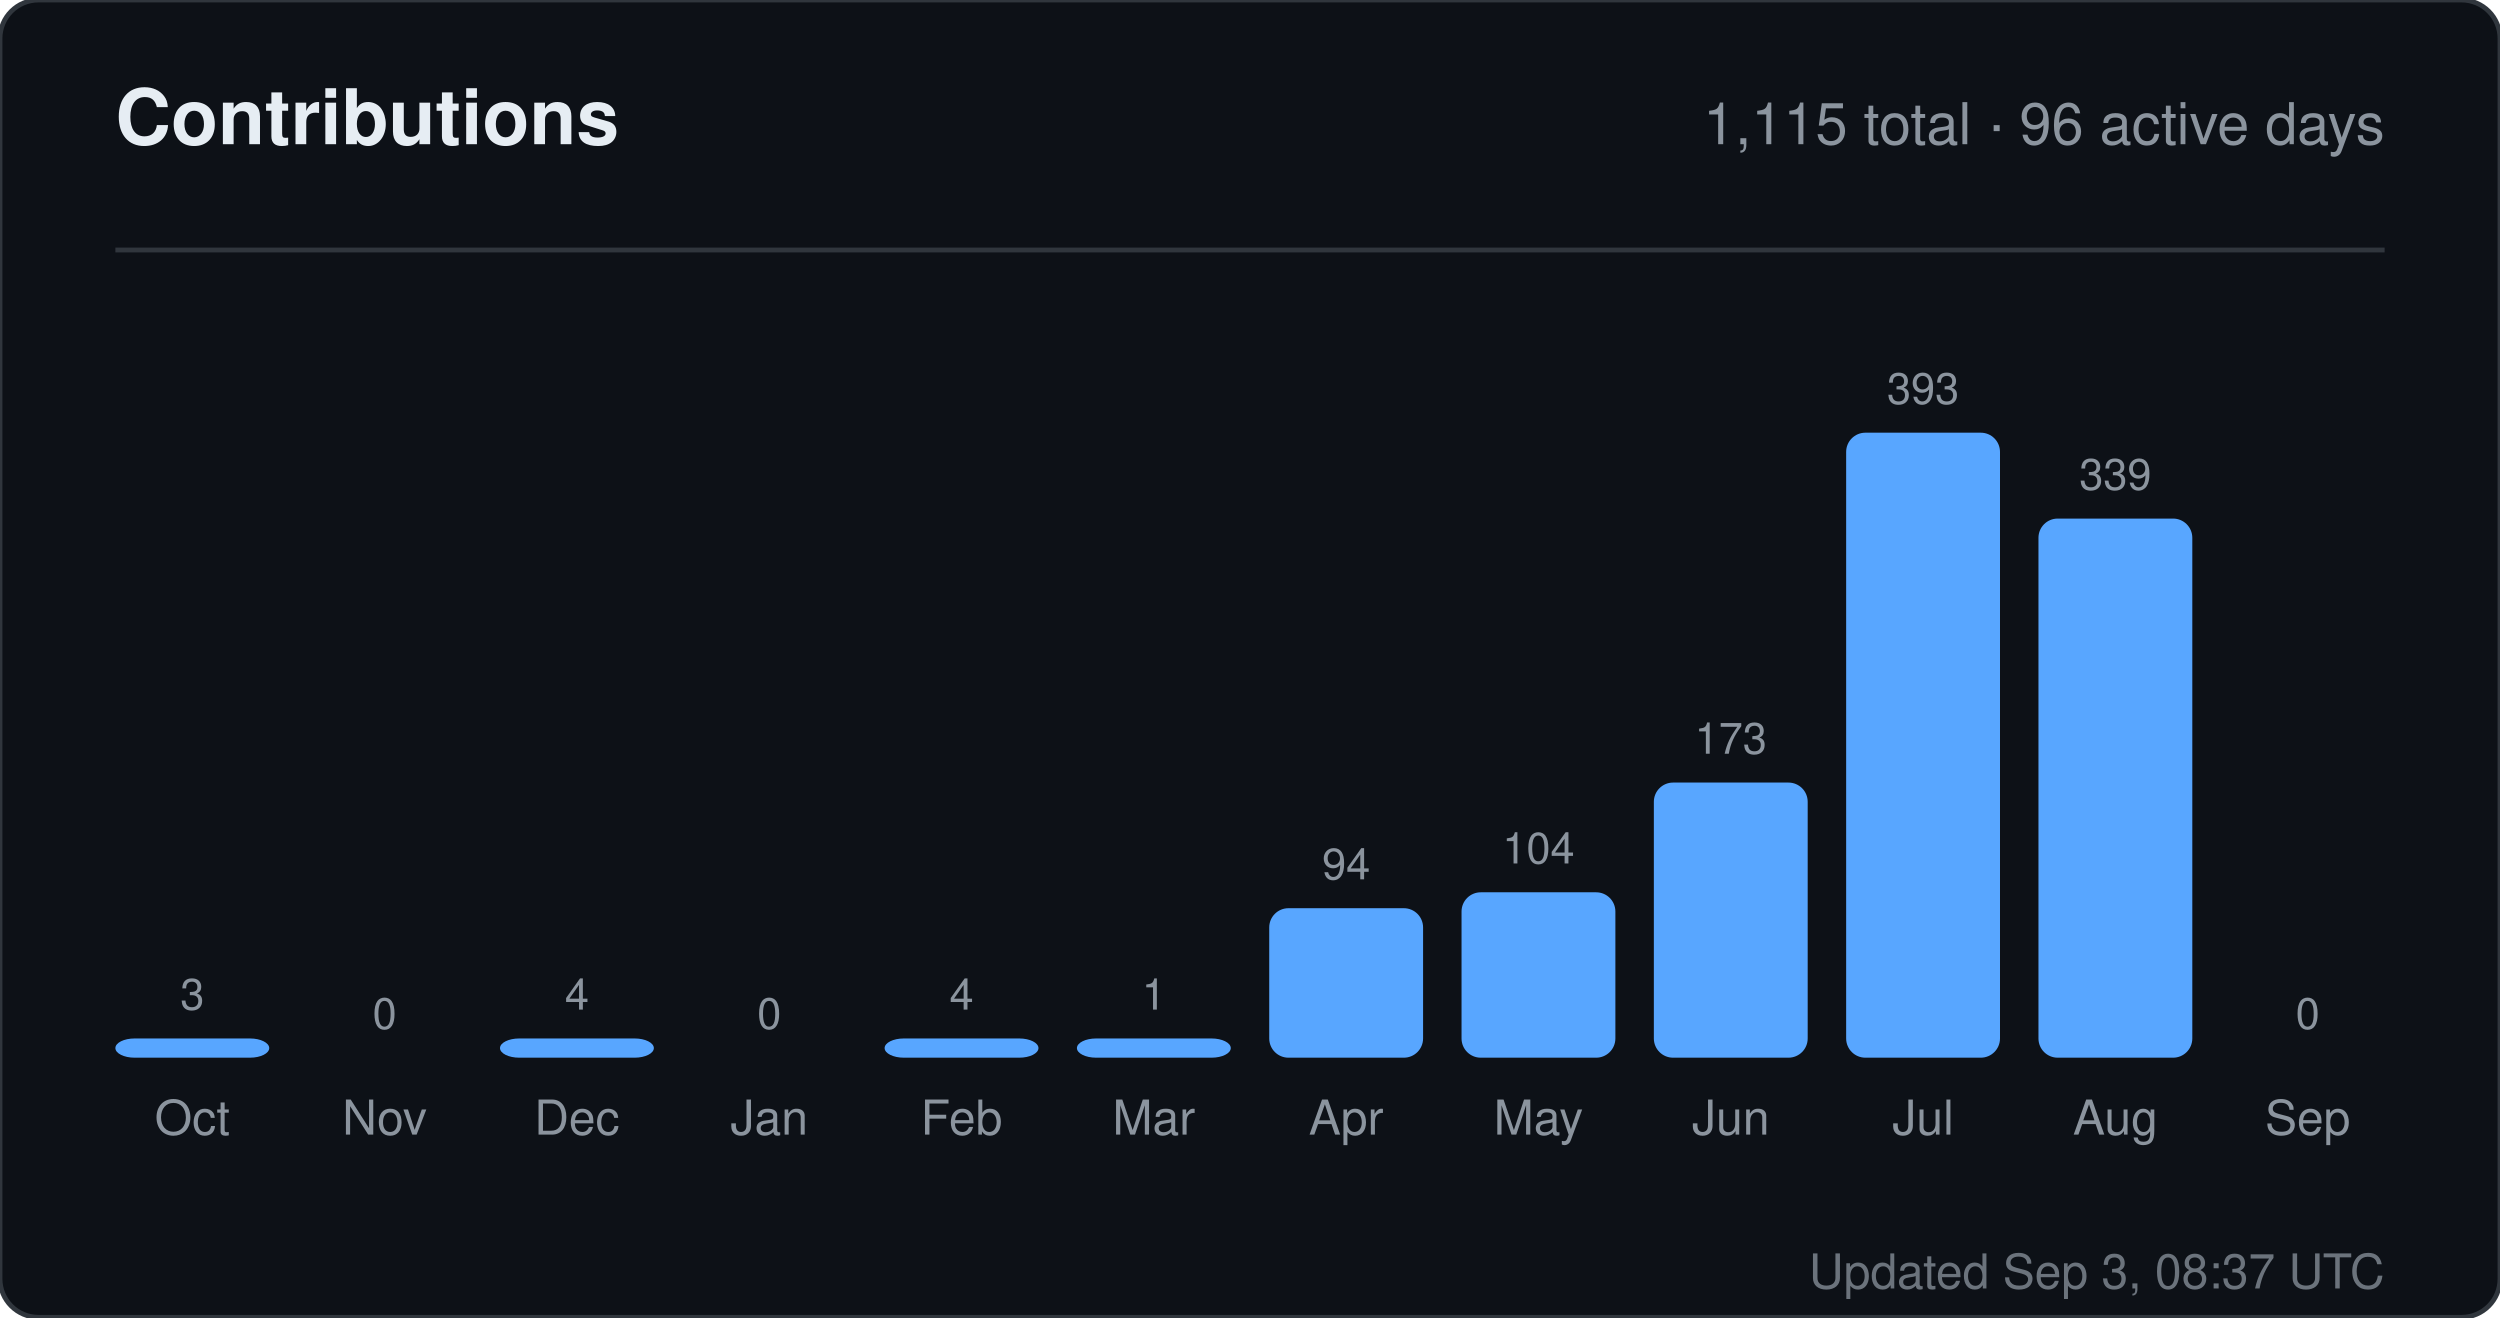
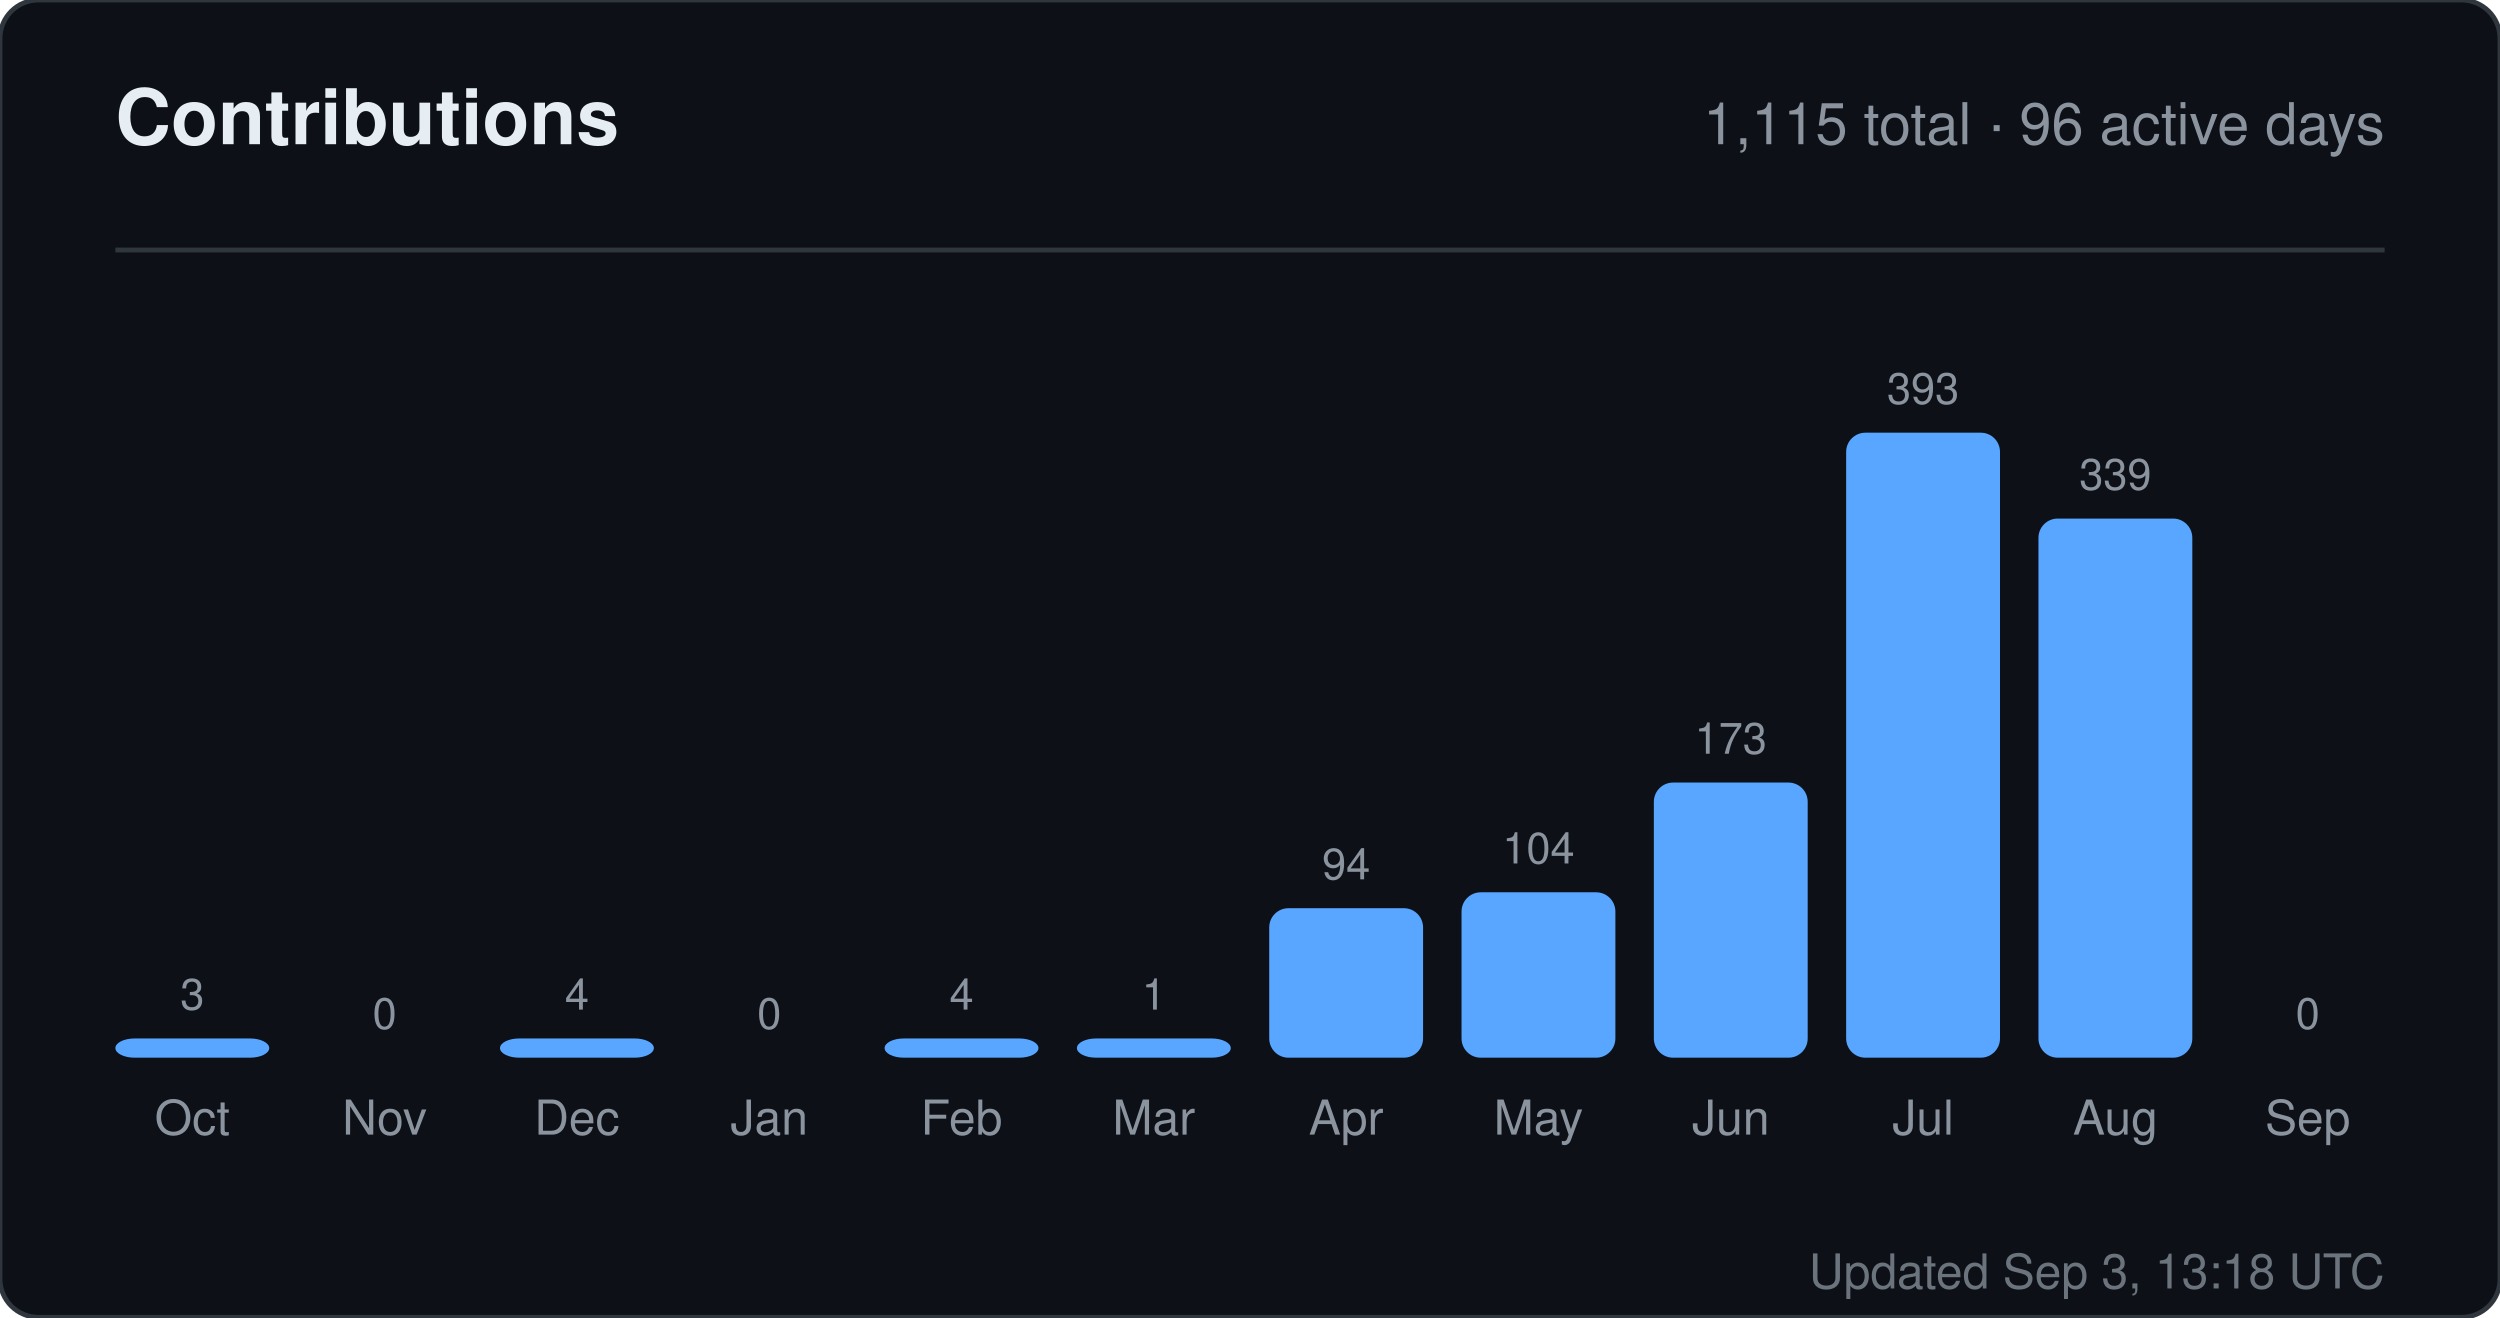
<svg xmlns="http://www.w3.org/2000/svg" width="520" height="274" viewBox="0 0 520 274" role="img" aria-label="Contributions for sandiirawan12">
  <rect width="520" height="274" rx="8" fill="#0d1117" stroke="#30363d" />
  <g font-family="-apple-system, BlinkMacSystemFont, Segoe UI, Helvetica, Arial, sans-serif">
    <text x="24" y="30" fill="#e6edf3" font-size="16" font-weight="700">Contributions</text>
    <text x="496" y="30" fill="#8b949e" font-size="12" text-anchor="end">1,115 total · 96 active days</text>
    <line x1="24" y1="52" x2="496" y2="52" stroke="#30363d" />
    <text x="40" y="210" fill="#8b949e" font-size="9" text-anchor="middle">3</text>
    <rect x="24" y="216" width="32" height="4" rx="4" fill="#58a6ff" />
    <text x="40" y="236" fill="#8b949e" font-size="10" text-anchor="middle">Oct</text>
    <text x="80" y="214" fill="#8b949e" font-size="9" text-anchor="middle">0</text>
    <rect x="64" y="220" width="32" height="0" rx="4" fill="#58a6ff" />
    <text x="80" y="236" fill="#8b949e" font-size="10" text-anchor="middle">Nov</text>
    <text x="120" y="210" fill="#8b949e" font-size="9" text-anchor="middle">4</text>
    <rect x="104" y="216" width="32" height="4" rx="4" fill="#58a6ff" />
    <text x="120" y="236" fill="#8b949e" font-size="10" text-anchor="middle">Dec</text>
    <text x="160" y="214" fill="#8b949e" font-size="9" text-anchor="middle">0</text>
    <rect x="144" y="220" width="32" height="0" rx="4" fill="#58a6ff" />
    <text x="160" y="236" fill="#8b949e" font-size="10" text-anchor="middle">Jan</text>
    <text x="200" y="210" fill="#8b949e" font-size="9" text-anchor="middle">4</text>
    <rect x="184" y="216" width="32" height="4" rx="4" fill="#58a6ff" />
    <text x="200" y="236" fill="#8b949e" font-size="10" text-anchor="middle">Feb</text>
    <text x="240" y="210" fill="#8b949e" font-size="9" text-anchor="middle">1</text>
    <rect x="224" y="216" width="32" height="4" rx="4" fill="#58a6ff" />
    <text x="240" y="236" fill="#8b949e" font-size="10" text-anchor="middle">Mar</text>
    <text x="280" y="182.906" fill="#8b949e" font-size="9" text-anchor="middle">94</text>
    <rect x="264" y="188.906" width="32" height="31.094" rx="4" fill="#58a6ff" />
    <text x="280" y="236" fill="#8b949e" font-size="10" text-anchor="middle">Apr</text>
    <text x="320" y="179.598" fill="#8b949e" font-size="9" text-anchor="middle">104</text>
    <rect x="304" y="185.598" width="32" height="34.402" rx="4" fill="#58a6ff" />
    <text x="320" y="236" fill="#8b949e" font-size="10" text-anchor="middle">May</text>
    <text x="360" y="156.774" fill="#8b949e" font-size="9" text-anchor="middle">173</text>
    <rect x="344" y="162.774" width="32" height="57.226" rx="4" fill="#58a6ff" />
    <text x="360" y="236" fill="#8b949e" font-size="10" text-anchor="middle">Jun</text>
    <text x="400" y="84" fill="#8b949e" font-size="9" text-anchor="middle">393</text>
    <rect x="384" y="90" width="32" height="130" rx="4" fill="#58a6ff" />
    <text x="400" y="236" fill="#8b949e" font-size="10" text-anchor="middle">Jul</text>
    <text x="440" y="101.863" fill="#8b949e" font-size="9" text-anchor="middle">339</text>
    <rect x="424" y="107.863" width="32" height="112.137" rx="4" fill="#58a6ff" />
    <text x="440" y="236" fill="#8b949e" font-size="10" text-anchor="middle">Aug</text>
    <text x="480" y="214" fill="#8b949e" font-size="9" text-anchor="middle">0</text>
    <rect x="464" y="220" width="32" height="0" rx="4" fill="#58a6ff" />
    <text x="480" y="236" fill="#8b949e" font-size="10" text-anchor="middle">Sep</text>
-     <text x="496" y="268" fill="#8b949e" font-size="10" text-anchor="end" opacity="0.75">Updated Sep 3, 08:37 UTC</text>
+     <text x="496" y="268" fill="#8b949e" font-size="10" text-anchor="end" opacity="0.75">Updated Sep 3, 13:18 UTC</text>
  </g>
</svg>
